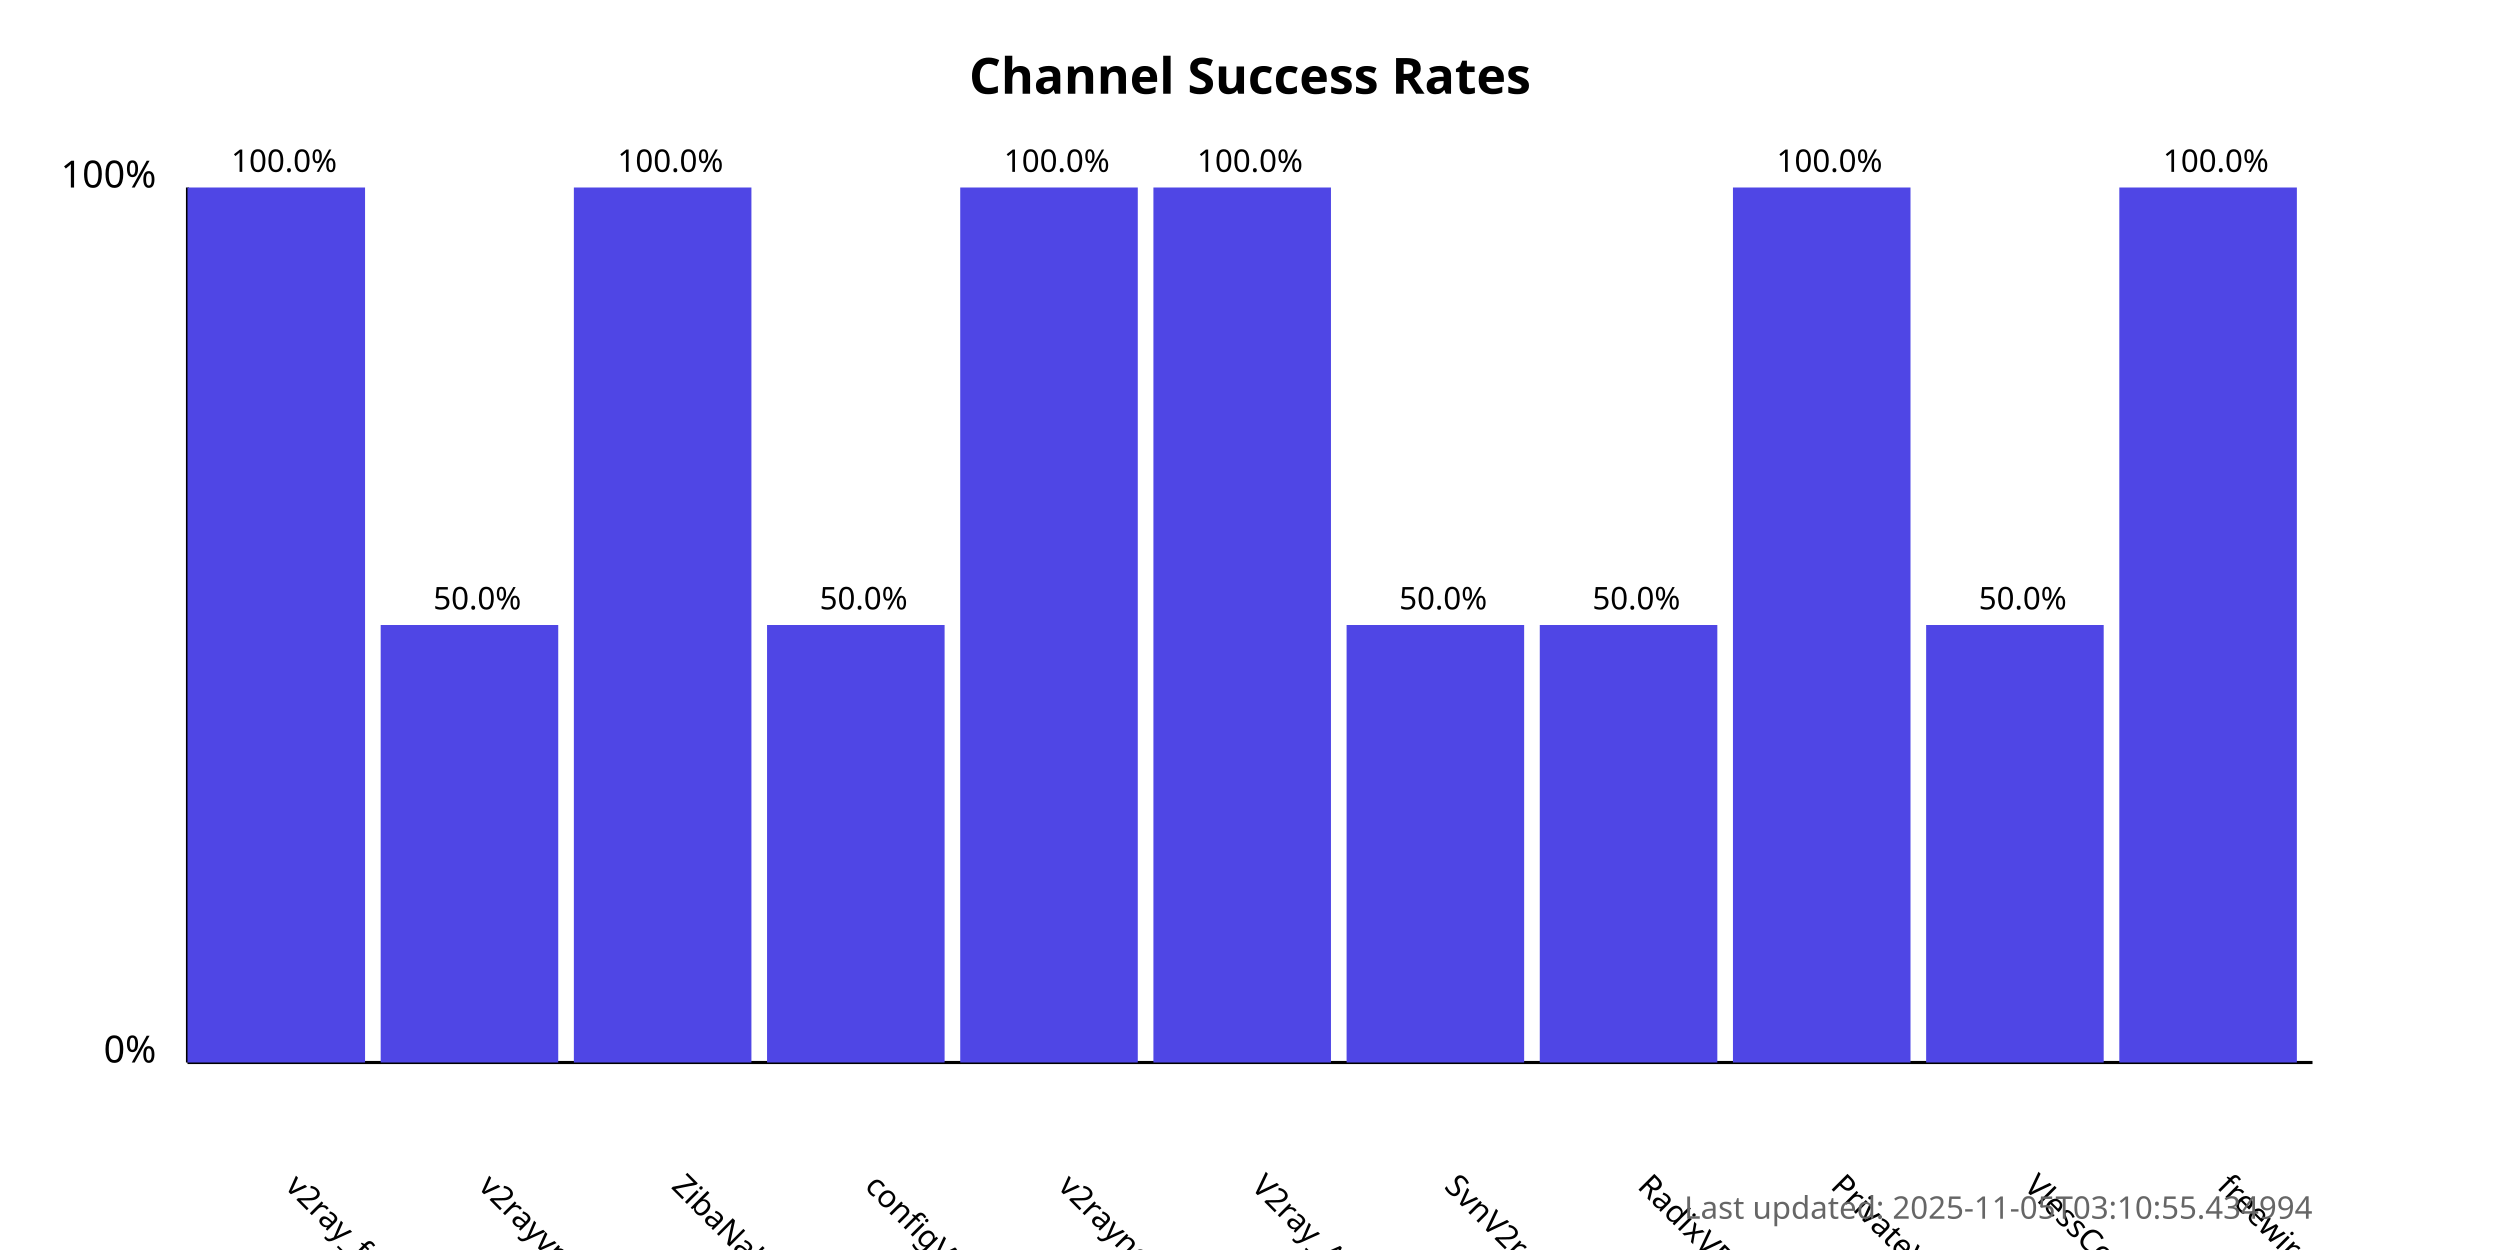
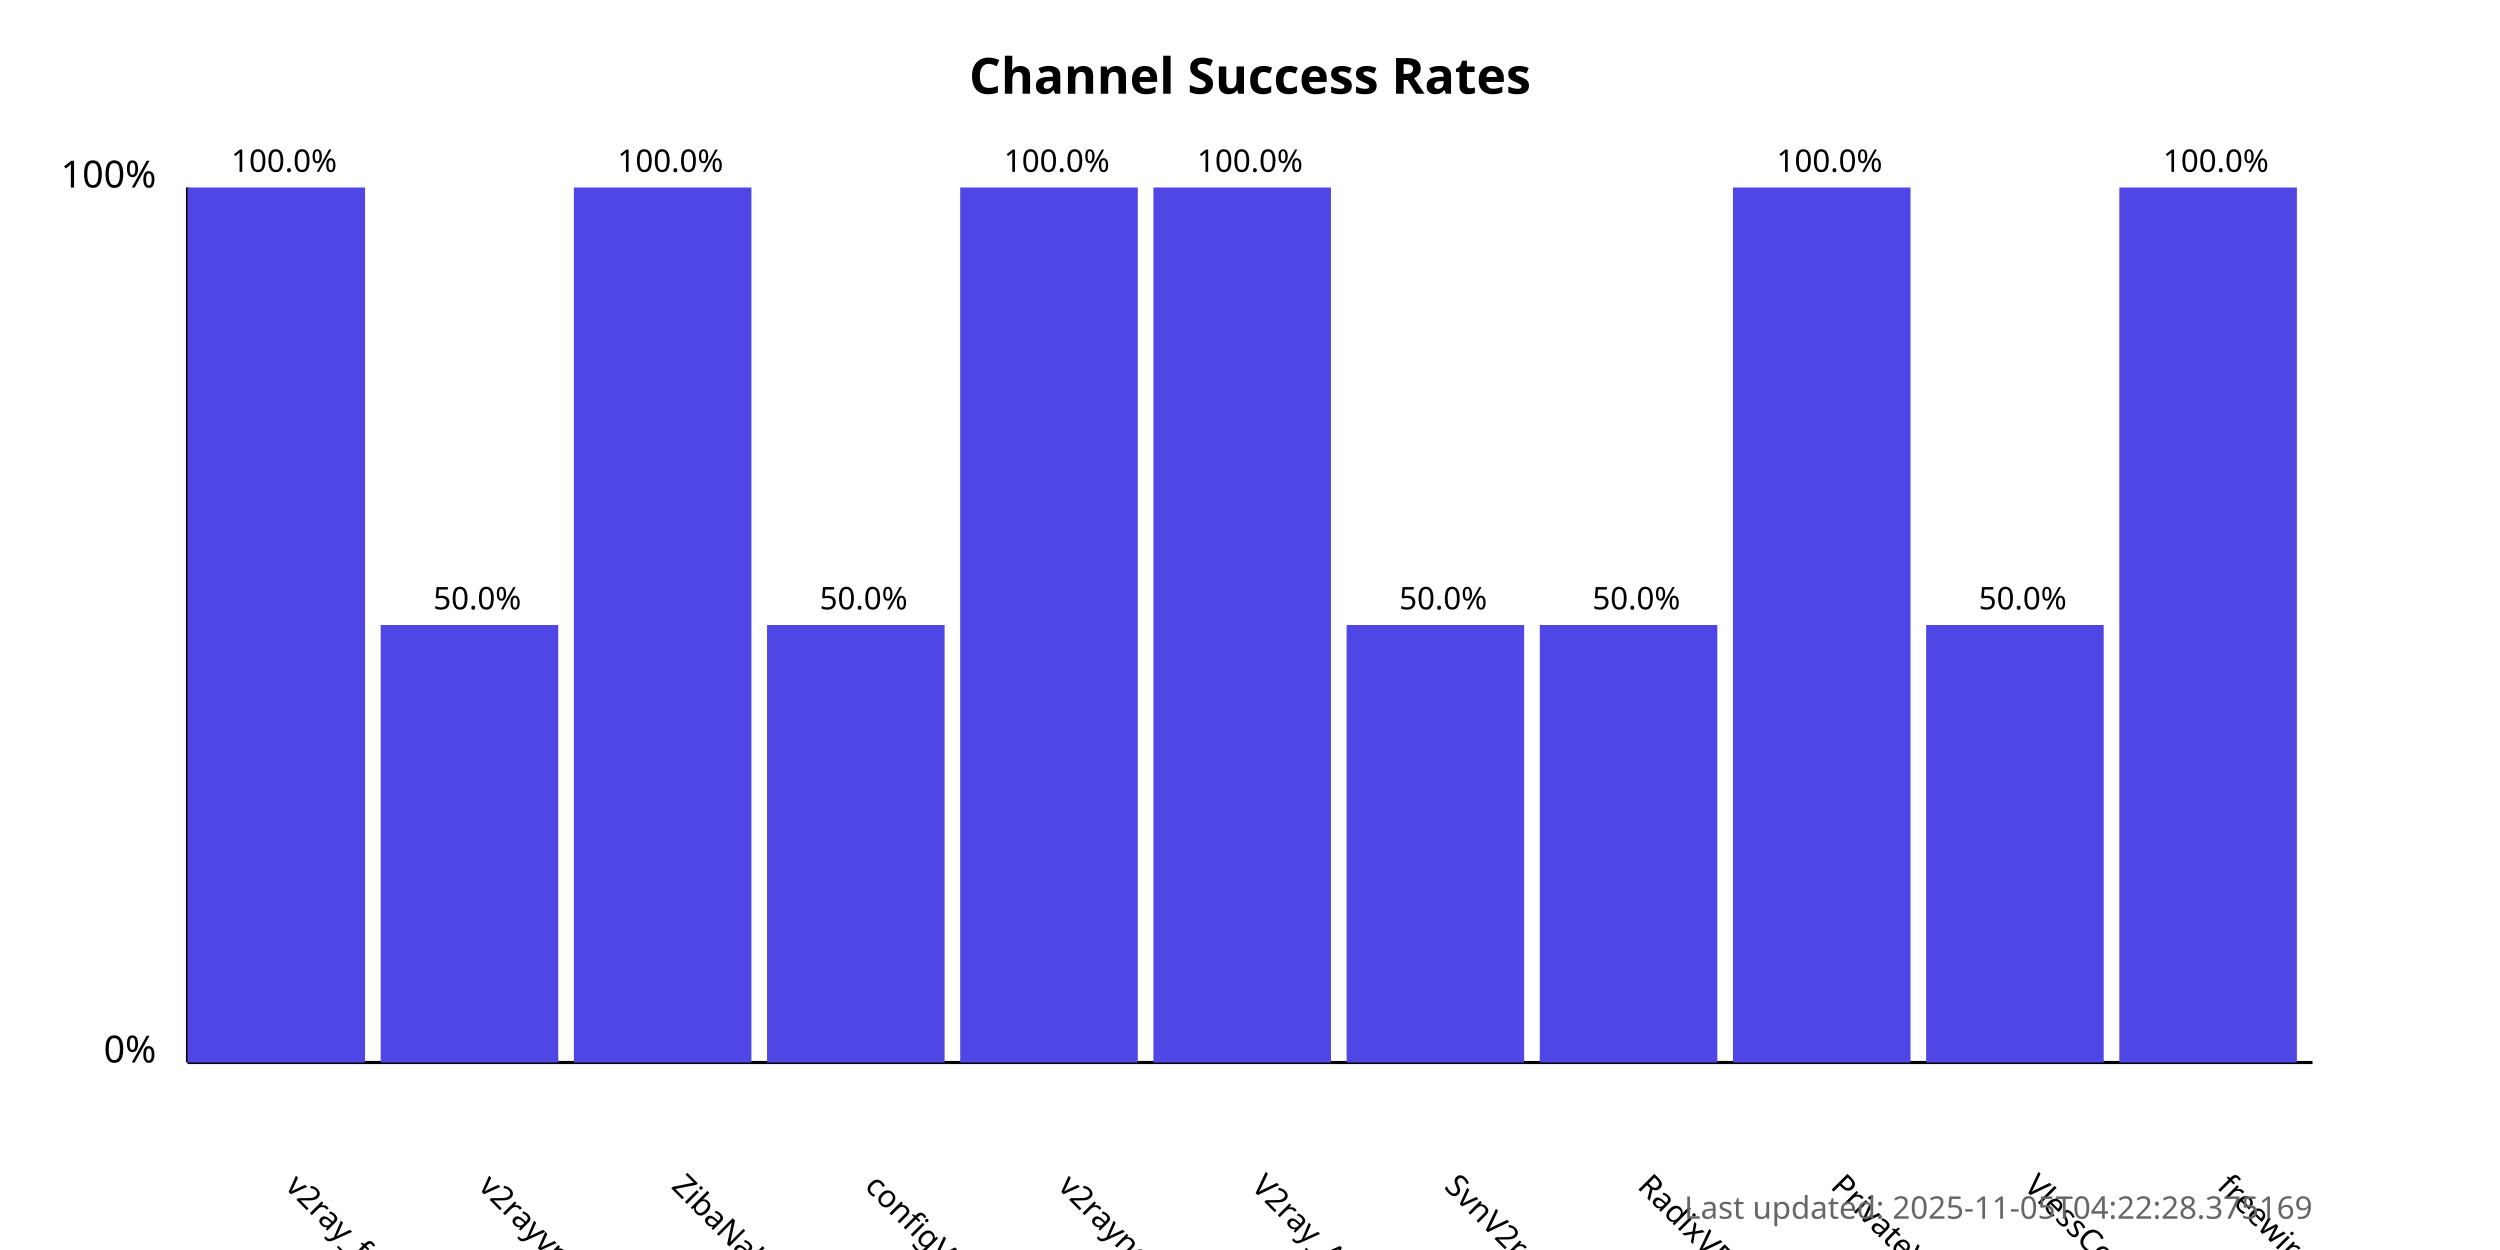
<svg xmlns="http://www.w3.org/2000/svg" width="800" height="400">
  <style>
            .chart-title { font: bold 16px sans-serif; }
            .axis-label { font: 12px sans-serif; }
            .tick-label { font: 10px sans-serif; }
            .bar { fill: #4f46e5; }
            .bar:hover { fill: #6366f1; }
            .timestamp { font: 10px sans-serif; fill: #666; }
        </style>
  <text x="400.0" y="30" text-anchor="middle" class="chart-title">
            Channel Success Rates
        </text>
  <line x1="60" y1="340" x2="60" y2="60" stroke="black" stroke-width="1" />
  <line x1="60" y1="340" x2="740" y2="340" stroke="black" stroke-width="1" />
  <text x="50" y="340" text-anchor="end" class="axis-label">0%</text>
  <text x="50" y="60" text-anchor="end" class="axis-label">100%</text>
  <g>
    <rect x="60" y="60.0" width="56.818" height="280.0" class="bar" />
    <text x="90.909" y="380" transform="rotate(45, 90.90909, 380)" text-anchor="start" class="tick-label">
                v2ray_free_conf
            </text>
    <text x="90.909" y="55.0" text-anchor="middle" class="tick-label">
                100.0%
            </text>
  </g>
  <g>
    <rect x="121.818" y="200.0" width="56.818" height="140.0" class="bar" />
    <text x="152.727" y="380" transform="rotate(45, 152.7273, 380)" text-anchor="start" class="tick-label">
                v2rayvpno
            </text>
    <text x="152.727" y="195.0" text-anchor="middle" class="tick-label">
                50.0%
            </text>
  </g>
  <g>
    <rect x="183.636" y="60.0" width="56.818" height="280.0" class="bar" />
    <text x="214.545" y="380" transform="rotate(45, 214.5455, 380)" text-anchor="start" class="tick-label">
                ZibaNabz
            </text>
    <text x="214.545" y="55.0" text-anchor="middle" class="tick-label">
                100.0%
            </text>
  </g>
  <g>
    <rect x="245.455" y="200.0" width="56.818" height="140.0" class="bar" />
    <text x="276.364" y="380" transform="rotate(45, 276.3636, 380)" text-anchor="start" class="tick-label">
                configV2rayForFree
            </text>
    <text x="276.364" y="195.0" text-anchor="middle" class="tick-label">
                50.0%
            </text>
  </g>
  <g>
    <rect x="307.273" y="60.0" width="56.818" height="280.0" class="bar" />
    <text x="338.182" y="380" transform="rotate(45, 338.1818, 380)" text-anchor="start" class="tick-label">
                v2rayngvpn
            </text>
    <text x="338.182" y="55.0" text-anchor="middle" class="tick-label">
                100.0%
            </text>
  </g>
  <g>
    <rect x="369.091" y="60.0" width="56.818" height="280.0" class="bar" />
    <text x="400.0" y="380" transform="rotate(45, 400.0, 380)" text-anchor="start" class="tick-label">
                V2ray_Alpha
            </text>
    <text x="400.0" y="55.0" text-anchor="middle" class="tick-label">
                100.0%
            </text>
  </g>
  <g>
    <rect x="430.909" y="200.0" width="56.818" height="140.0" class="bar" />
    <text x="461.818" y="380" transform="rotate(45, 461.8182, 380)" text-anchor="start" class="tick-label">
                SvnV2ray
            </text>
    <text x="461.818" y="195.0" text-anchor="middle" class="tick-label">
                50.0%
            </text>
  </g>
  <g>
    <rect x="492.727" y="200.0" width="56.818" height="140.0" class="bar" />
    <text x="523.636" y="380" transform="rotate(45, 523.6364, 380)" text-anchor="start" class="tick-label">
                RadixVPN
            </text>
    <text x="523.636" y="195.0" text-anchor="middle" class="tick-label">
                50.0%
            </text>
  </g>
  <g>
    <rect x="554.545" y="60.0" width="56.818" height="280.0" class="bar" />
    <text x="585.455" y="380" transform="rotate(45, 585.4545, 380)" text-anchor="start" class="tick-label">
                PrivateVPNs
            </text>
    <text x="585.455" y="55.0" text-anchor="middle" class="tick-label">
                100.0%
            </text>
  </g>
  <g>
    <rect x="616.364" y="200.0" width="56.818" height="140.0" class="bar" />
    <text x="647.273" y="380" transform="rotate(45, 647.2727, 380)" text-anchor="start" class="tick-label">
                VlessConfig
            </text>
    <text x="647.273" y="195.0" text-anchor="middle" class="tick-label">
                50.0%
            </text>
  </g>
  <g>
    <rect x="678.182" y="60.0" width="56.818" height="280.0" class="bar" />
    <text x="709.091" y="380" transform="rotate(45, 709.0909, 380)" text-anchor="start" class="tick-label">
                freewireguard
            </text>
    <text x="709.091" y="55.0" text-anchor="middle" class="tick-label">
                100.0%
            </text>
  </g>
  <text x="740" y="390" text-anchor="end" class="timestamp">
-             Last updated: 2025-11-05T03:10:55.434994
+             Last updated: 2025-11-05T04:22:28.375169
        </text>
</svg>
